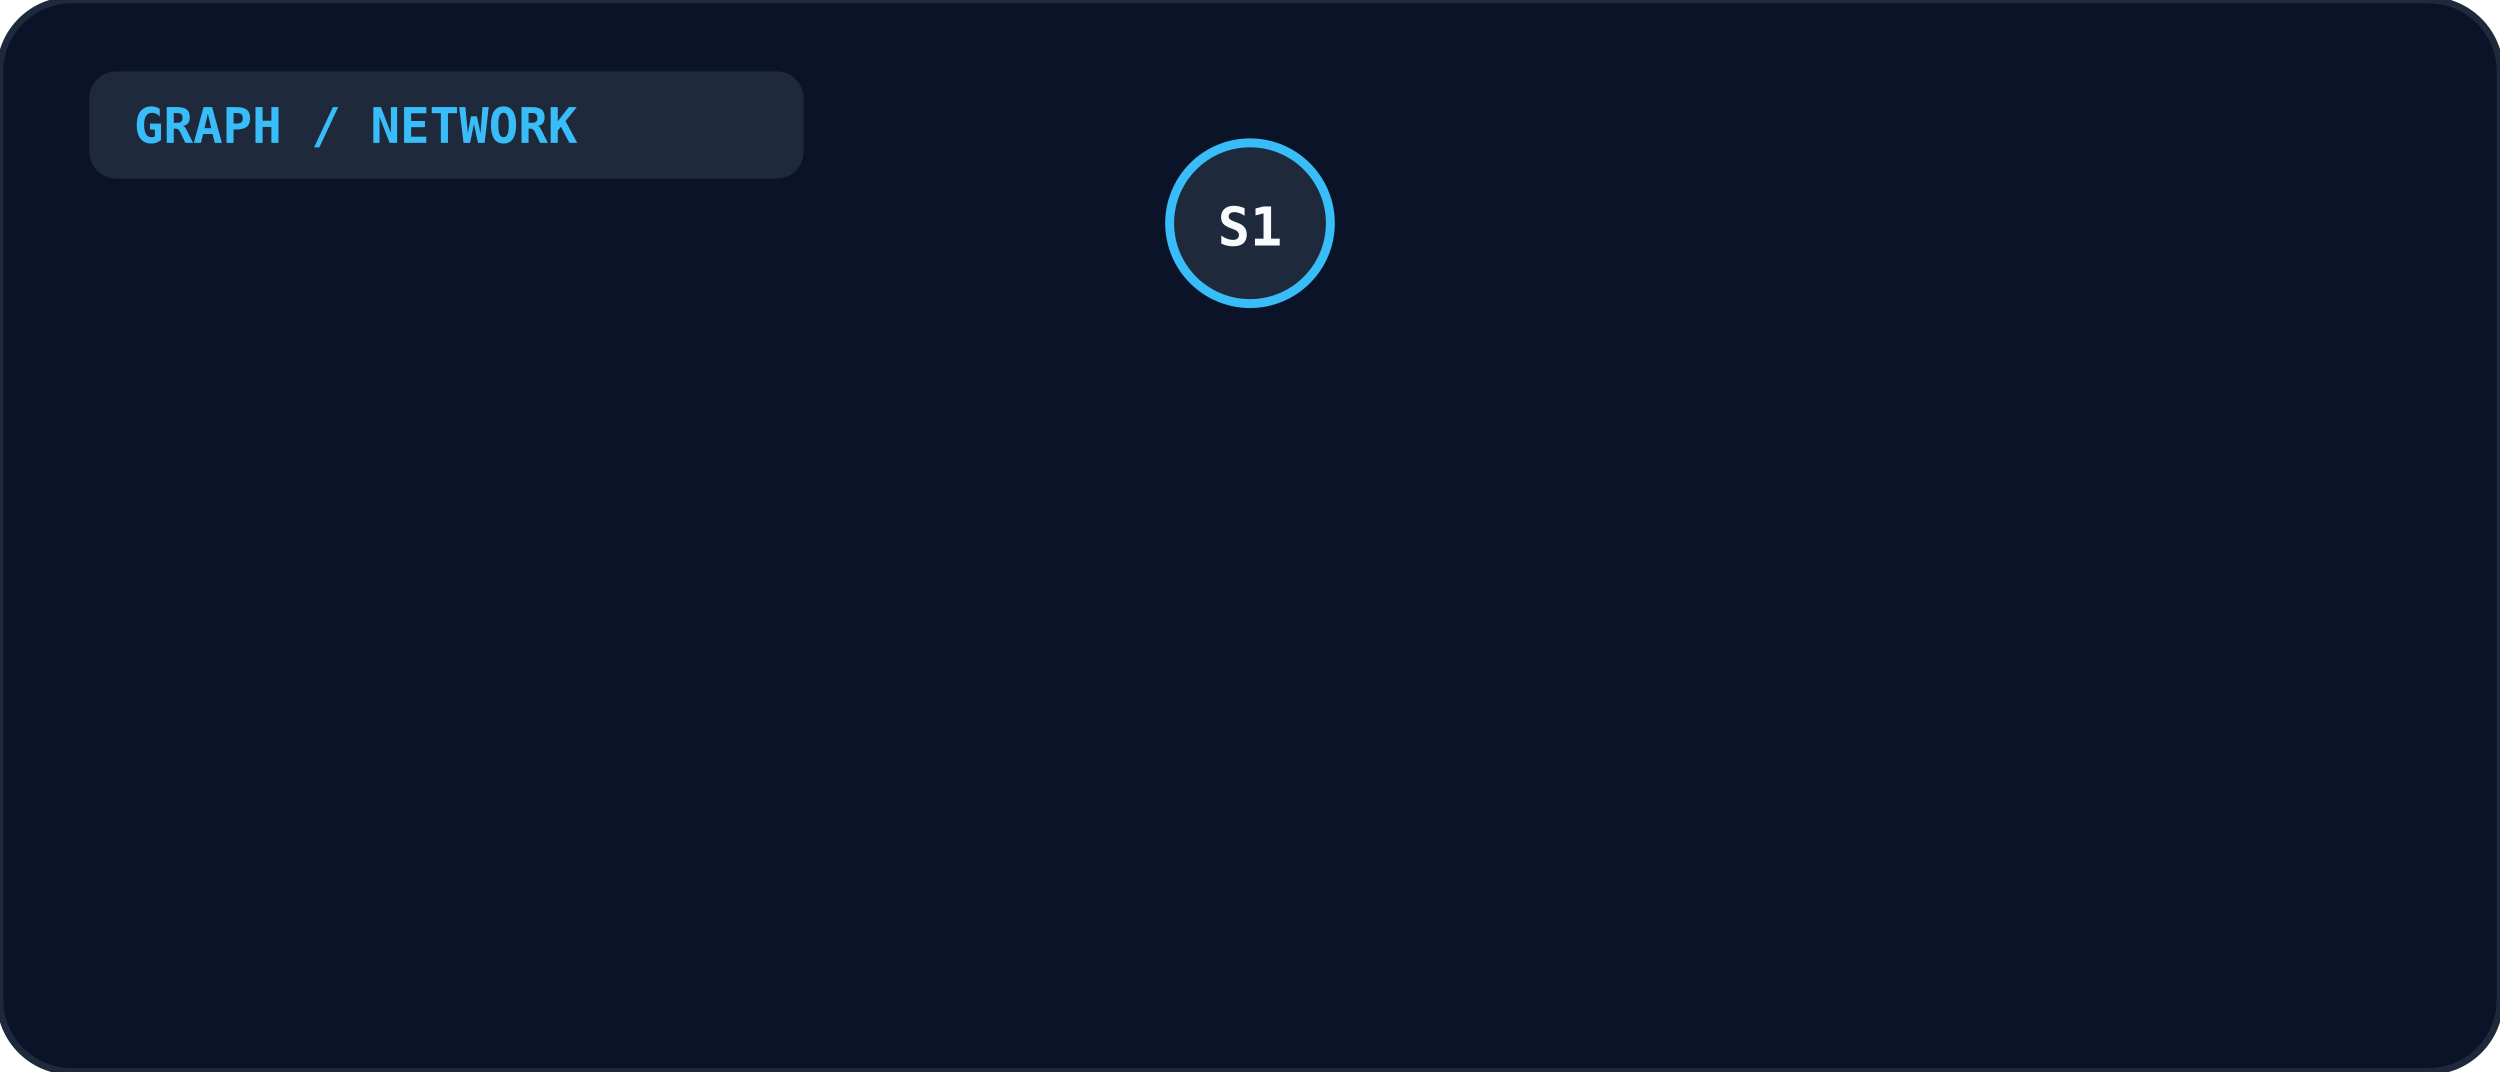
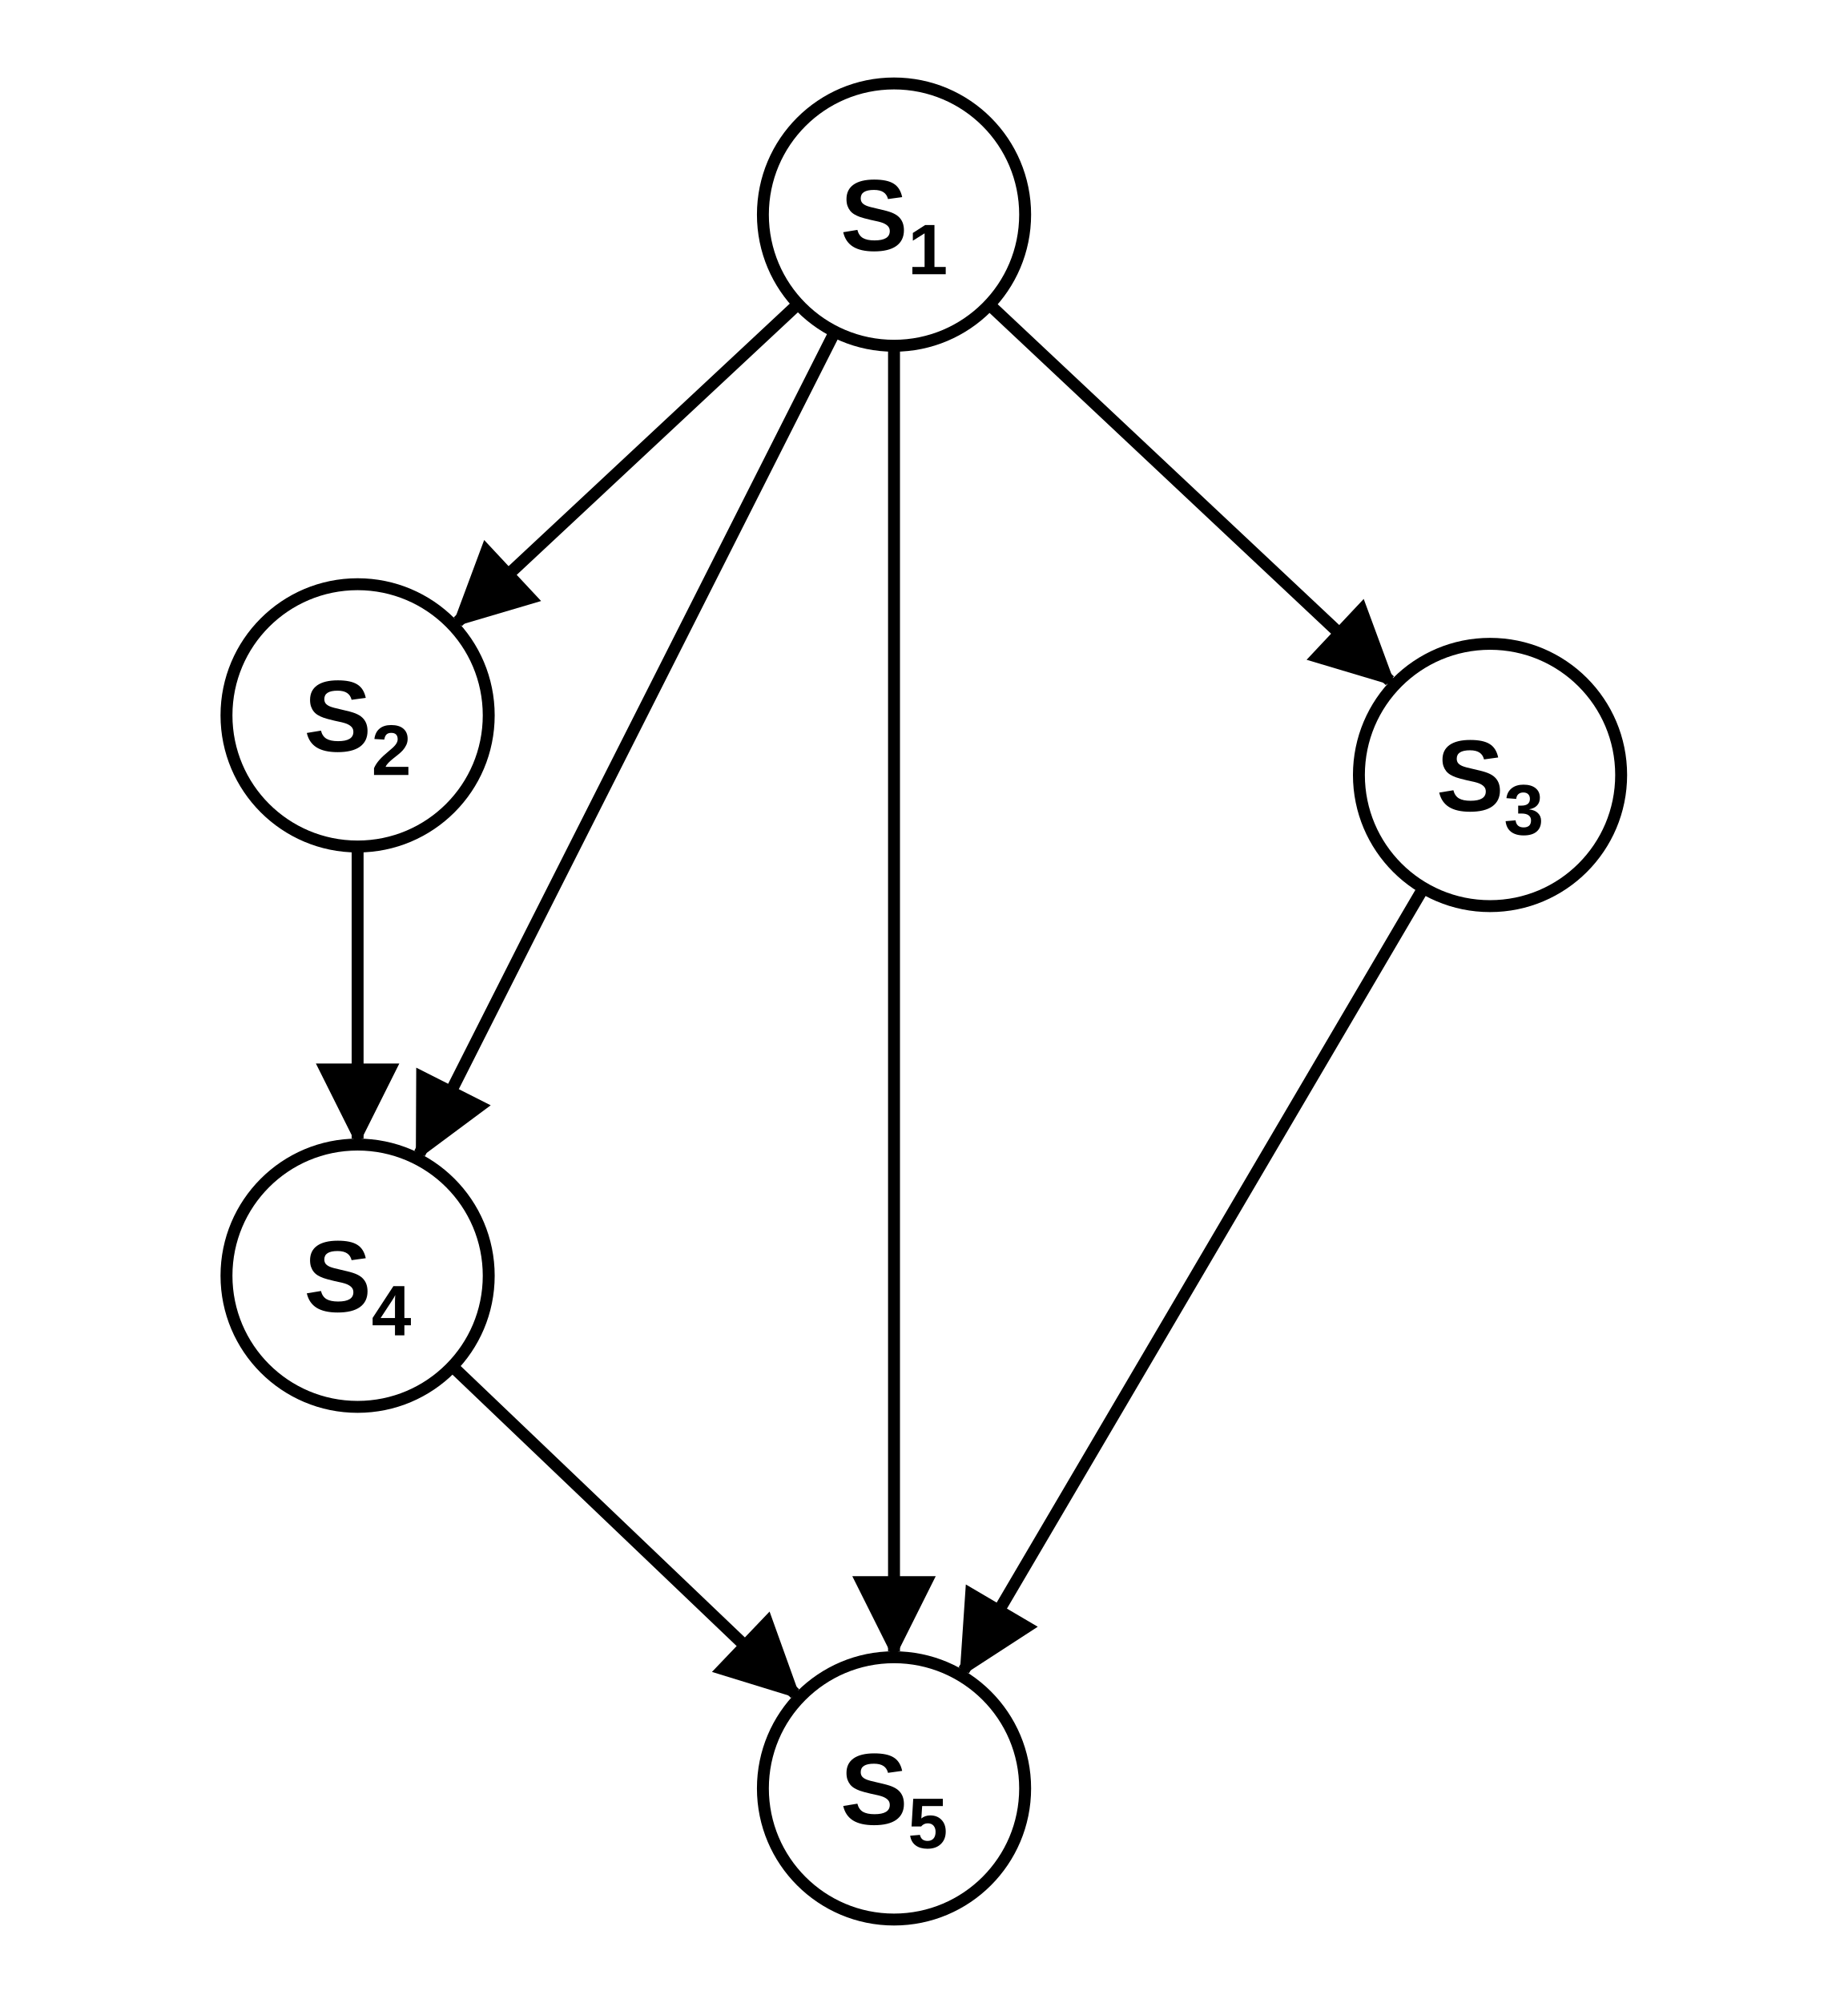
- <svg xmlns="http://www.w3.org/2000/svg" viewBox="0 0 560 240" width="100%" height="100%">
-   <rect width="100%" height="100%" rx="16" fill="#0b1329" stroke="#1e293b" stroke-width="1.5" />
-   <rect x="20" y="16" width="160" height="24" rx="6" fill="#1e293b" />
-   <text x="30" y="32" fill="#38bdf8" font-size="11" font-weight="bold" font-family="monospace">GRAPH / NETWORK</text>
-   <line x1="280.0" y1="50.0" x2="280.0" y2="50.0" stroke="#475569" stroke-width="2" />
-   <rect x="270.0" y="42.0" width="20" height="16" rx="4" fill="#0f172a" stroke="#64748b" stroke-width="1" />
-   <text x="280.0" y="54.0" text-anchor="middle" fill="#38bdf8" font-size="10" font-weight="bold" font-family="monospace">2</text>
-   <circle cx="280.0" cy="50.0" r="18" fill="#1e293b" stroke="#38bdf8" stroke-width="2" />
-   <text x="280.0" y="55.0" text-anchor="middle" fill="#f8fafc" font-size="12" font-weight="bold" font-family="monospace">S1</text>
+ <svg xmlns="http://www.w3.org/2000/svg" viewBox="0 0 310 336" fill="none" font-family="Arial, Helvetica, sans-serif">
+   <defs>
+     <marker id="ah" viewBox="0 0 10 10" refX="9" refY="5" markerWidth="7" markerHeight="7" orient="auto-start-reverse">
+       <path d="M0 0 L10 5 L0 10 z" fill="currentColor" />
+     </marker>
+   </defs>
+   <line x1="133.9" y1="51.0" x2="76.8" y2="104.3" stroke="currentColor" stroke-width="2" marker-end="url(#ah)" />
+   <line x1="140.1" y1="55.6" x2="70.4" y2="193.5" stroke="currentColor" stroke-width="2" marker-end="url(#ah)" />
+   <line x1="150.0" y1="58.0" x2="150.0" y2="277.0" stroke="currentColor" stroke-width="2" marker-end="url(#ah)" />
+   <line x1="166.0" y1="51.1" x2="233.2" y2="114.2" stroke="currentColor" stroke-width="2" marker-end="url(#ah)" />
+   <line x1="60.0" y1="142.0" x2="60.0" y2="191.0" stroke="currentColor" stroke-width="2" marker-end="url(#ah)" />
+   <line x1="75.9" y1="229.2" x2="133.4" y2="284.1" stroke="currentColor" stroke-width="2" marker-end="url(#ah)" />
+   <line x1="238.8" y1="149.0" x2="161.7" y2="280.2" stroke="currentColor" stroke-width="2" marker-end="url(#ah)" />
+   <circle cx="150" cy="36" r="22" stroke="currentColor" stroke-width="2" />
+   <text x="150" y="42" text-anchor="middle" font-size="17" font-weight="bold" fill="currentColor">S<tspan font-size="12" dy="4">1</tspan>
+   </text>
+   <circle cx="60" cy="120" r="22" stroke="currentColor" stroke-width="2" />
+   <text x="60" y="126" text-anchor="middle" font-size="17" font-weight="bold" fill="currentColor">S<tspan font-size="12" dy="4">2</tspan>
+   </text>
+   <circle cx="250" cy="130" r="22" stroke="currentColor" stroke-width="2" />
+   <text x="250" y="136" text-anchor="middle" font-size="17" font-weight="bold" fill="currentColor">S<tspan font-size="12" dy="4">3</tspan>
+   </text>
+   <circle cx="60" cy="214" r="22" stroke="currentColor" stroke-width="2" />
+   <text x="60" y="220" text-anchor="middle" font-size="17" font-weight="bold" fill="currentColor">S<tspan font-size="12" dy="4">4</tspan>
+   </text>
+   <circle cx="150" cy="300" r="22" stroke="currentColor" stroke-width="2" />
+   <text x="150" y="306" text-anchor="middle" font-size="17" font-weight="bold" fill="currentColor">S<tspan font-size="12" dy="4">5</tspan>
+   </text>
</svg>
